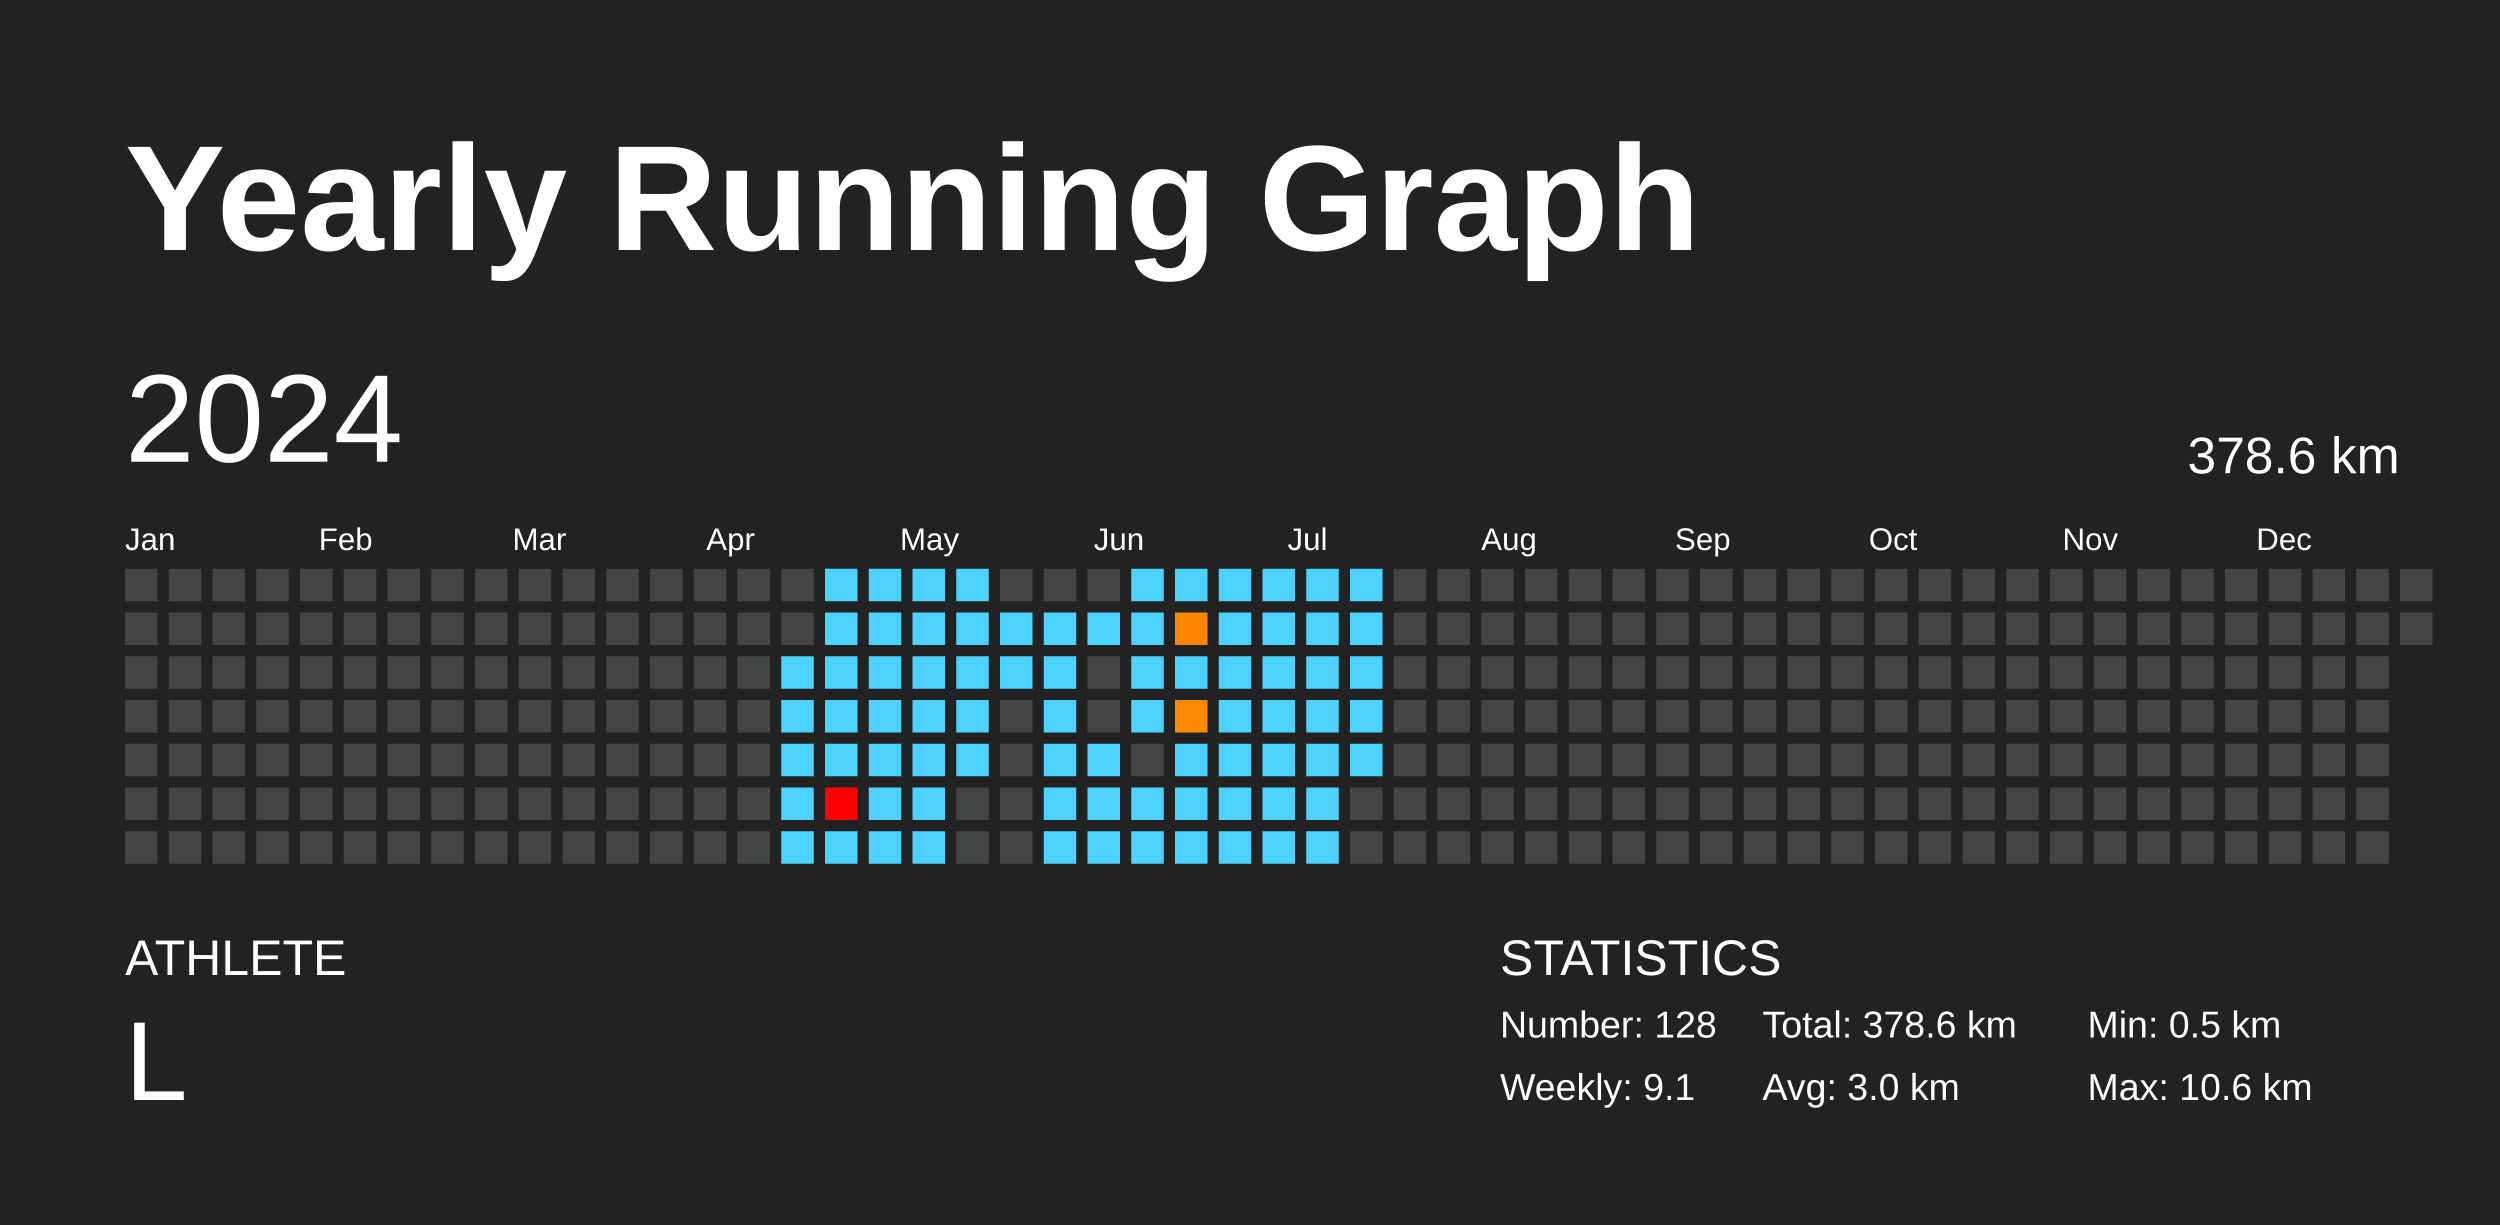
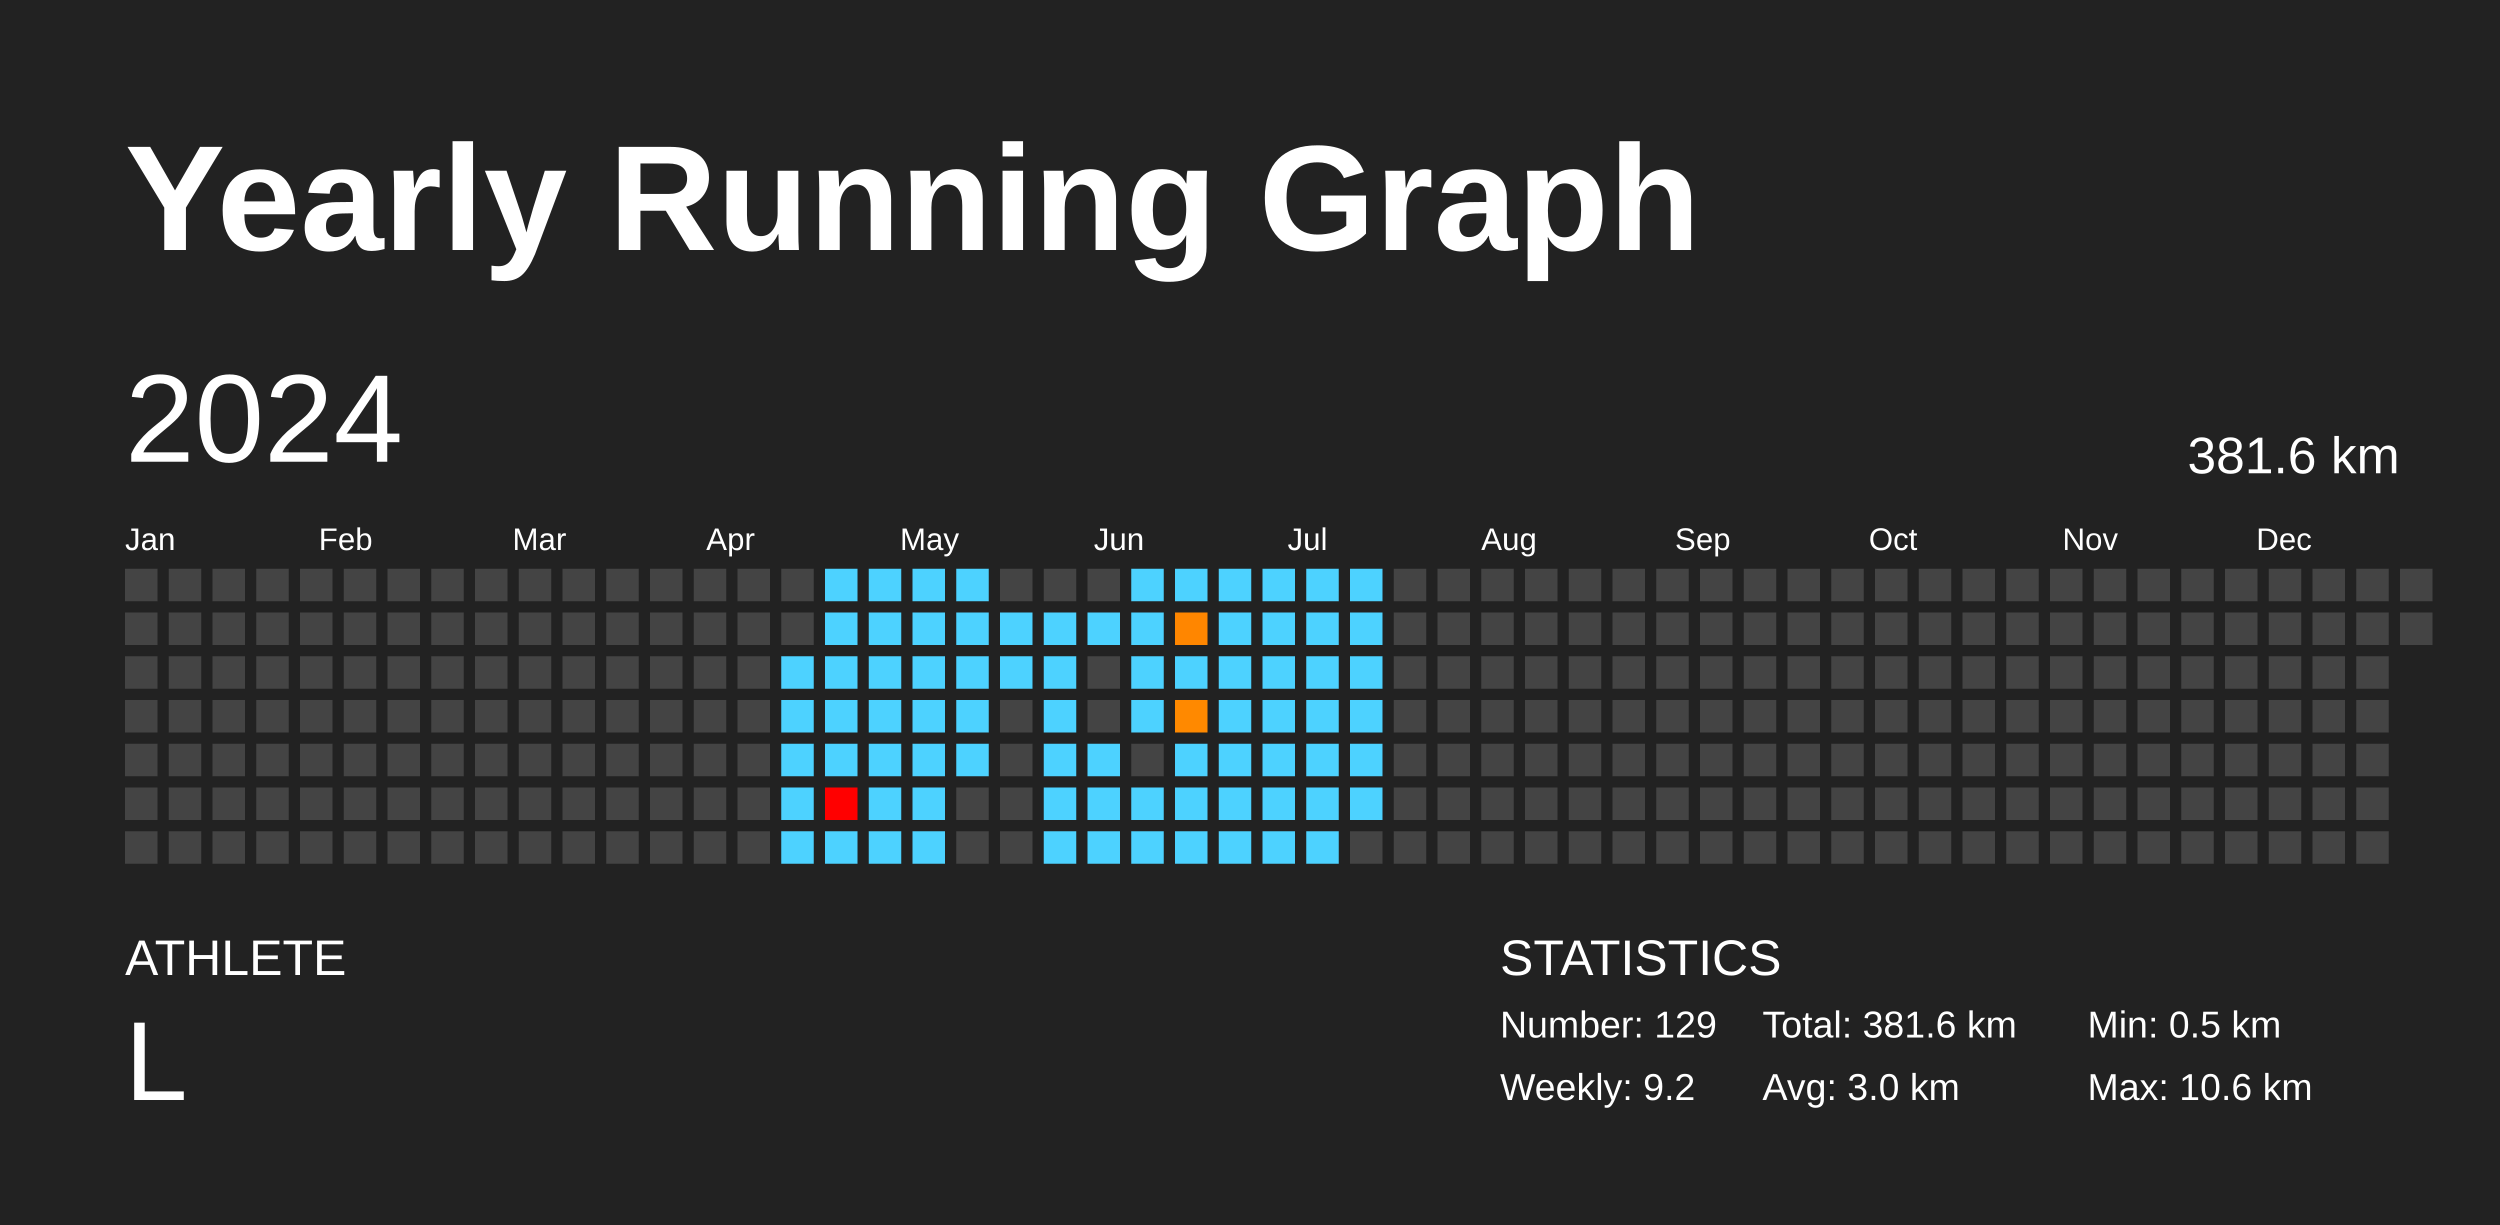
<svg xmlns="http://www.w3.org/2000/svg" baseProfile="full" height="98mm" version="1.1" viewBox="0,0,200,98" width="200mm">
  <defs />
  <rect fill="#222222" height="98" width="200" x="0" y="0" />
  <text fill="#FFFFFF" style="font-size:12px; font-family:Arial; font-weight:bold;" x="10" y="20">Yearly Running Graph</text>
  <text fill="#FFFFFF" style="font-size:4px; font-family:Arial" x="10" y="78">ATHLETE</text>
  <text fill="#FFFFFF" style="font-size:9px; font-family:Arial" x="10" y="88">L</text>
  <text fill="#FFFFFF" style="font-size:4px; font-family:Arial" x="120" y="78">STATISTICS</text>
-   <text fill="#FFFFFF" style="font-size:3px; font-family:Arial" x="120" y="83">Number: 128</text>
-   <text fill="#FFFFFF" style="font-size:3px; font-family:Arial" x="120" y="88">Weekly: 9.1</text>
-   <text fill="#FFFFFF" style="font-size:3px; font-family:Arial" x="141" y="83">Total: 378.6 km</text>
+   <text fill="#FFFFFF" style="font-size:3px; font-family:Arial" x="120" y="83">Number: 129</text>
+   <text fill="#FFFFFF" style="font-size:3px; font-family:Arial" x="120" y="88">Weekly: 9.2</text>
+   <text fill="#FFFFFF" style="font-size:3px; font-family:Arial" x="141" y="83">Total: 381.6 km</text>
  <text fill="#FFFFFF" style="font-size:3px; font-family:Arial" x="141" y="88">Avg: 3.0 km</text>
  <text fill="#FFFFFF" style="font-size:3px; font-family:Arial" x="167" y="83">Min: 0.5 km</text>
  <text fill="#FFFFFF" style="font-size:3px; font-family:Arial" x="167" y="88">Max: 10.6 km</text>
  <text dominant-baseline="hanging" fill="#FFFFFF" style="font-size:10.0px; font-family:Arial;" x="10" y="30">2024</text>
-   <text dominant-baseline="hanging" fill="#FFFFFF" style="font-size:4.125px; font-family:Arial;" x="175" y="35">378.6 km</text>
+   <text dominant-baseline="hanging" fill="#FFFFFF" style="font-size:4.125px; font-family:Arial;" x="175" y="35">381.6 km</text>
  <text fill="#FFFFFF" style="font-size:2.5px; font-family:Arial" x="10.0" y="44">Jan</text>
  <text fill="#FFFFFF" style="font-size:2.5px; font-family:Arial" x="25.5" y="44">Feb</text>
  <text fill="#FFFFFF" style="font-size:2.5px; font-family:Arial" x="41.0" y="44">Mar</text>
  <text fill="#FFFFFF" style="font-size:2.5px; font-family:Arial" x="56.5" y="44">Apr</text>
  <text fill="#FFFFFF" style="font-size:2.5px; font-family:Arial" x="72.0" y="44">May</text>
  <text fill="#FFFFFF" style="font-size:2.5px; font-family:Arial" x="87.5" y="44">Jun</text>
  <text fill="#FFFFFF" style="font-size:2.5px; font-family:Arial" x="103.0" y="44">Jul</text>
  <text fill="#FFFFFF" style="font-size:2.5px; font-family:Arial" x="118.5" y="44">Aug</text>
  <text fill="#FFFFFF" style="font-size:2.5px; font-family:Arial" x="134.0" y="44">Sep</text>
  <text fill="#FFFFFF" style="font-size:2.5px; font-family:Arial" x="149.5" y="44">Oct</text>
  <text fill="#FFFFFF" style="font-size:2.5px; font-family:Arial" x="165.0" y="44">Nov</text>
  <text fill="#FFFFFF" style="font-size:2.5px; font-family:Arial" x="180.5" y="44">Dec</text>
  <rect fill="#444444" height="2.6" width="2.6" x="10.0" y="45.5" />
  <rect fill="#444444" height="2.6" width="2.6" x="10.0" y="49.0" />
  <rect fill="#444444" height="2.6" width="2.6" x="10.0" y="52.5" />
  <rect fill="#444444" height="2.6" width="2.6" x="10.0" y="56.0" />
  <rect fill="#444444" height="2.6" width="2.6" x="10.0" y="59.5" />
  <rect fill="#444444" height="2.6" width="2.6" x="10.0" y="63.0" />
  <rect fill="#444444" height="2.6" width="2.6" x="10.0" y="66.5" />
  <rect fill="#444444" height="2.6" width="2.6" x="13.5" y="45.5" />
  <rect fill="#444444" height="2.6" width="2.6" x="13.5" y="49.0" />
  <rect fill="#444444" height="2.6" width="2.6" x="13.5" y="52.5" />
  <rect fill="#444444" height="2.6" width="2.6" x="13.5" y="56.0" />
  <rect fill="#444444" height="2.6" width="2.6" x="13.5" y="59.5" />
  <rect fill="#444444" height="2.6" width="2.6" x="13.5" y="63.0" />
  <rect fill="#444444" height="2.6" width="2.6" x="13.5" y="66.5" />
  <rect fill="#444444" height="2.6" width="2.6" x="17.0" y="45.5" />
  <rect fill="#444444" height="2.6" width="2.6" x="17.0" y="49.0" />
  <rect fill="#444444" height="2.6" width="2.6" x="17.0" y="52.5" />
  <rect fill="#444444" height="2.6" width="2.6" x="17.0" y="56.0" />
  <rect fill="#444444" height="2.6" width="2.6" x="17.0" y="59.5" />
  <rect fill="#444444" height="2.6" width="2.6" x="17.0" y="63.0" />
  <rect fill="#444444" height="2.6" width="2.6" x="17.0" y="66.5" />
  <rect fill="#444444" height="2.6" width="2.6" x="20.5" y="45.5" />
  <rect fill="#444444" height="2.6" width="2.6" x="20.5" y="49.0" />
  <rect fill="#444444" height="2.6" width="2.6" x="20.5" y="52.5" />
  <rect fill="#444444" height="2.6" width="2.6" x="20.5" y="56.0" />
  <rect fill="#444444" height="2.6" width="2.6" x="20.5" y="59.5" />
  <rect fill="#444444" height="2.6" width="2.6" x="20.5" y="63.0" />
  <rect fill="#444444" height="2.6" width="2.6" x="20.5" y="66.5" />
  <rect fill="#444444" height="2.6" width="2.6" x="24.0" y="45.5" />
  <rect fill="#444444" height="2.6" width="2.6" x="24.0" y="49.0" />
  <rect fill="#444444" height="2.6" width="2.6" x="24.0" y="52.5" />
  <rect fill="#444444" height="2.6" width="2.6" x="24.0" y="56.0" />
  <rect fill="#444444" height="2.6" width="2.6" x="24.0" y="59.5" />
  <rect fill="#444444" height="2.6" width="2.6" x="24.0" y="63.0" />
  <rect fill="#444444" height="2.6" width="2.6" x="24.0" y="66.5" />
  <rect fill="#444444" height="2.6" width="2.6" x="27.5" y="45.5" />
  <rect fill="#444444" height="2.6" width="2.6" x="27.5" y="49.0" />
  <rect fill="#444444" height="2.6" width="2.6" x="27.5" y="52.5" />
  <rect fill="#444444" height="2.6" width="2.6" x="27.5" y="56.0" />
  <rect fill="#444444" height="2.6" width="2.6" x="27.5" y="59.5" />
  <rect fill="#444444" height="2.6" width="2.6" x="27.5" y="63.0" />
  <rect fill="#444444" height="2.6" width="2.6" x="27.5" y="66.5" />
  <rect fill="#444444" height="2.6" width="2.6" x="31.0" y="45.5" />
  <rect fill="#444444" height="2.6" width="2.6" x="31.0" y="49.0" />
  <rect fill="#444444" height="2.6" width="2.6" x="31.0" y="52.5" />
  <rect fill="#444444" height="2.6" width="2.6" x="31.0" y="56.0" />
  <rect fill="#444444" height="2.6" width="2.6" x="31.0" y="59.5" />
  <rect fill="#444444" height="2.6" width="2.6" x="31.0" y="63.0" />
  <rect fill="#444444" height="2.6" width="2.6" x="31.0" y="66.5" />
  <rect fill="#444444" height="2.6" width="2.6" x="34.5" y="45.5" />
  <rect fill="#444444" height="2.6" width="2.6" x="34.5" y="49.0" />
  <rect fill="#444444" height="2.6" width="2.6" x="34.5" y="52.5" />
  <rect fill="#444444" height="2.6" width="2.6" x="34.5" y="56.0" />
  <rect fill="#444444" height="2.6" width="2.6" x="34.5" y="59.5" />
  <rect fill="#444444" height="2.6" width="2.6" x="34.5" y="63.0" />
  <rect fill="#444444" height="2.6" width="2.6" x="34.5" y="66.5" />
  <rect fill="#444444" height="2.6" width="2.6" x="38.0" y="45.5" />
  <rect fill="#444444" height="2.6" width="2.6" x="38.0" y="49.0" />
  <rect fill="#444444" height="2.6" width="2.6" x="38.0" y="52.5" />
  <rect fill="#444444" height="2.6" width="2.6" x="38.0" y="56.0" />
  <rect fill="#444444" height="2.6" width="2.6" x="38.0" y="59.5" />
  <rect fill="#444444" height="2.6" width="2.6" x="38.0" y="63.0" />
  <rect fill="#444444" height="2.6" width="2.6" x="38.0" y="66.5" />
  <rect fill="#444444" height="2.6" width="2.6" x="41.5" y="45.5" />
  <rect fill="#444444" height="2.6" width="2.6" x="41.5" y="49.0" />
  <rect fill="#444444" height="2.6" width="2.6" x="41.5" y="52.5" />
  <rect fill="#444444" height="2.6" width="2.6" x="41.5" y="56.0" />
  <rect fill="#444444" height="2.6" width="2.6" x="41.5" y="59.5" />
  <rect fill="#444444" height="2.6" width="2.6" x="41.5" y="63.0" />
  <rect fill="#444444" height="2.6" width="2.6" x="41.5" y="66.5" />
  <rect fill="#444444" height="2.6" width="2.6" x="45.0" y="45.5" />
  <rect fill="#444444" height="2.6" width="2.6" x="45.0" y="49.0" />
  <rect fill="#444444" height="2.6" width="2.6" x="45.0" y="52.5" />
  <rect fill="#444444" height="2.6" width="2.6" x="45.0" y="56.0" />
  <rect fill="#444444" height="2.6" width="2.6" x="45.0" y="59.5" />
  <rect fill="#444444" height="2.6" width="2.6" x="45.0" y="63.0" />
  <rect fill="#444444" height="2.6" width="2.6" x="45.0" y="66.5" />
  <rect fill="#444444" height="2.6" width="2.6" x="48.5" y="45.5" />
  <rect fill="#444444" height="2.6" width="2.6" x="48.5" y="49.0" />
  <rect fill="#444444" height="2.6" width="2.6" x="48.5" y="52.5" />
  <rect fill="#444444" height="2.6" width="2.6" x="48.5" y="56.0" />
  <rect fill="#444444" height="2.6" width="2.6" x="48.5" y="59.5" />
  <rect fill="#444444" height="2.6" width="2.6" x="48.5" y="63.0" />
  <rect fill="#444444" height="2.6" width="2.6" x="48.5" y="66.5" />
  <rect fill="#444444" height="2.6" width="2.6" x="52.0" y="45.5" />
  <rect fill="#444444" height="2.6" width="2.6" x="52.0" y="49.0" />
  <rect fill="#444444" height="2.6" width="2.6" x="52.0" y="52.5" />
  <rect fill="#444444" height="2.6" width="2.6" x="52.0" y="56.0" />
  <rect fill="#444444" height="2.6" width="2.6" x="52.0" y="59.5" />
  <rect fill="#444444" height="2.6" width="2.6" x="52.0" y="63.0" />
  <rect fill="#444444" height="2.6" width="2.6" x="52.0" y="66.5" />
  <rect fill="#444444" height="2.6" width="2.6" x="55.5" y="45.5" />
  <rect fill="#444444" height="2.6" width="2.6" x="55.5" y="49.0" />
  <rect fill="#444444" height="2.6" width="2.6" x="55.5" y="52.5" />
  <rect fill="#444444" height="2.6" width="2.6" x="55.5" y="56.0" />
  <rect fill="#444444" height="2.6" width="2.6" x="55.5" y="59.5" />
  <rect fill="#444444" height="2.6" width="2.6" x="55.5" y="63.0" />
  <rect fill="#444444" height="2.6" width="2.6" x="55.5" y="66.5" />
  <rect fill="#444444" height="2.6" width="2.6" x="59.0" y="45.5" />
  <rect fill="#444444" height="2.6" width="2.6" x="59.0" y="49.0" />
  <rect fill="#444444" height="2.6" width="2.6" x="59.0" y="52.5" />
  <rect fill="#444444" height="2.6" width="2.6" x="59.0" y="56.0" />
  <rect fill="#444444" height="2.6" width="2.6" x="59.0" y="59.5" />
  <rect fill="#444444" height="2.6" width="2.6" x="59.0" y="63.0" />
  <rect fill="#444444" height="2.6" width="2.6" x="59.0" y="66.5" />
  <rect fill="#444444" height="2.6" width="2.6" x="62.5" y="45.5" />
  <rect fill="#444444" height="2.6" width="2.6" x="62.5" y="49.0" />
  <rect fill="#4dd2ff" height="2.6" width="2.6" x="62.5" y="52.5" />
  <rect fill="#4dd2ff" height="2.6" width="2.6" x="62.5" y="56.0" />
  <rect fill="#4dd2ff" height="2.6" width="2.6" x="62.5" y="59.5" />
  <rect fill="#4dd2ff" height="2.6" width="2.6" x="62.5" y="63.0" />
  <rect fill="#4dd2ff" height="2.6" width="2.6" x="62.5" y="66.5" />
  <rect fill="#4dd2ff" height="2.6" width="2.6" x="66.0" y="45.5" />
  <rect fill="#4dd2ff" height="2.6" width="2.6" x="66.0" y="49.0" />
  <rect fill="#4dd2ff" height="2.6" width="2.6" x="66.0" y="52.5" />
  <rect fill="#4dd2ff" height="2.6" width="2.6" x="66.0" y="56.0" />
  <rect fill="#4dd2ff" height="2.6" width="2.6" x="66.0" y="59.5" />
  <rect fill="red" height="2.6" width="2.6" x="66.0" y="63.0" />
  <rect fill="#4dd2ff" height="2.6" width="2.6" x="66.0" y="66.5" />
  <rect fill="#4dd2ff" height="2.6" width="2.6" x="69.5" y="45.5" />
  <rect fill="#4dd2ff" height="2.6" width="2.6" x="69.5" y="49.0" />
  <rect fill="#4dd2ff" height="2.6" width="2.6" x="69.5" y="52.5" />
  <rect fill="#4dd2ff" height="2.6" width="2.6" x="69.5" y="56.0" />
  <rect fill="#4dd2ff" height="2.6" width="2.6" x="69.5" y="59.5" />
  <rect fill="#4dd2ff" height="2.6" width="2.6" x="69.5" y="63.0" />
  <rect fill="#4dd2ff" height="2.6" width="2.6" x="69.5" y="66.5" />
  <rect fill="#4dd2ff" height="2.6" width="2.6" x="73.0" y="45.5" />
  <rect fill="#4dd2ff" height="2.6" width="2.6" x="73.0" y="49.0" />
  <rect fill="#4dd2ff" height="2.6" width="2.6" x="73.0" y="52.5" />
  <rect fill="#4dd2ff" height="2.6" width="2.6" x="73.0" y="56.0" />
  <rect fill="#4dd2ff" height="2.6" width="2.6" x="73.0" y="59.5" />
  <rect fill="#4dd2ff" height="2.6" width="2.6" x="73.0" y="63.0" />
  <rect fill="#4dd2ff" height="2.6" width="2.6" x="73.0" y="66.5" />
  <rect fill="#4dd2ff" height="2.6" width="2.6" x="76.5" y="45.5" />
  <rect fill="#4dd2ff" height="2.6" width="2.6" x="76.5" y="49.0" />
  <rect fill="#4dd2ff" height="2.6" width="2.6" x="76.5" y="52.5" />
  <rect fill="#4dd2ff" height="2.6" width="2.6" x="76.5" y="56.0" />
  <rect fill="#4dd2ff" height="2.6" width="2.6" x="76.5" y="59.5" />
  <rect fill="#444444" height="2.6" width="2.6" x="76.5" y="63.0" />
  <rect fill="#444444" height="2.6" width="2.6" x="76.5" y="66.5" />
  <rect fill="#444444" height="2.6" width="2.6" x="80.0" y="45.5" />
  <rect fill="#4dd2ff" height="2.6" width="2.6" x="80.0" y="49.0" />
  <rect fill="#4dd2ff" height="2.6" width="2.6" x="80.0" y="52.5" />
  <rect fill="#444444" height="2.6" width="2.6" x="80.0" y="56.0" />
  <rect fill="#444444" height="2.6" width="2.6" x="80.0" y="59.5" />
  <rect fill="#444444" height="2.6" width="2.6" x="80.0" y="63.0" />
  <rect fill="#444444" height="2.6" width="2.6" x="80.0" y="66.5" />
  <rect fill="#444444" height="2.6" width="2.6" x="83.5" y="45.5" />
  <rect fill="#4dd2ff" height="2.6" width="2.6" x="83.5" y="49.0" />
  <rect fill="#4dd2ff" height="2.6" width="2.6" x="83.5" y="52.5" />
  <rect fill="#4dd2ff" height="2.6" width="2.6" x="83.5" y="56.0" />
  <rect fill="#4dd2ff" height="2.6" width="2.6" x="83.5" y="59.5" />
  <rect fill="#4dd2ff" height="2.6" width="2.6" x="83.5" y="63.0" />
  <rect fill="#4dd2ff" height="2.6" width="2.6" x="83.5" y="66.5" />
  <rect fill="#444444" height="2.6" width="2.6" x="87.0" y="45.5" />
  <rect fill="#4dd2ff" height="2.6" width="2.6" x="87.0" y="49.0" />
  <rect fill="#444444" height="2.6" width="2.6" x="87.0" y="52.5" />
  <rect fill="#444444" height="2.6" width="2.6" x="87.0" y="56.0" />
  <rect fill="#4dd2ff" height="2.6" width="2.6" x="87.0" y="59.5" />
  <rect fill="#4dd2ff" height="2.6" width="2.6" x="87.0" y="63.0" />
  <rect fill="#4dd2ff" height="2.6" width="2.6" x="87.0" y="66.5" />
  <rect fill="#4dd2ff" height="2.6" width="2.6" x="90.5" y="45.5" />
  <rect fill="#4dd2ff" height="2.6" width="2.6" x="90.5" y="49.0" />
  <rect fill="#4dd2ff" height="2.6" width="2.6" x="90.5" y="52.5" />
  <rect fill="#4dd2ff" height="2.6" width="2.6" x="90.5" y="56.0" />
  <rect fill="#444444" height="2.6" width="2.6" x="90.5" y="59.5" />
  <rect fill="#4dd2ff" height="2.6" width="2.6" x="90.5" y="63.0" />
  <rect fill="#4dd2ff" height="2.6" width="2.6" x="90.5" y="66.5" />
  <rect fill="#4dd2ff" height="2.6" width="2.6" x="94.0" y="45.5" />
  <rect fill="#ff8600" height="2.6" width="2.6" x="94.0" y="49.0" />
  <rect fill="#4dd2ff" height="2.6" width="2.6" x="94.0" y="52.5" />
  <rect fill="#ff8900" height="2.6" width="2.6" x="94.0" y="56.0" />
  <rect fill="#4dd2ff" height="2.6" width="2.6" x="94.0" y="59.5" />
  <rect fill="#4dd2ff" height="2.6" width="2.6" x="94.0" y="63.0" />
  <rect fill="#4dd2ff" height="2.6" width="2.6" x="94.0" y="66.5" />
  <rect fill="#4dd2ff" height="2.6" width="2.6" x="97.5" y="45.5" />
  <rect fill="#4dd2ff" height="2.6" width="2.6" x="97.5" y="49.0" />
  <rect fill="#4dd2ff" height="2.6" width="2.6" x="97.5" y="52.5" />
  <rect fill="#4dd2ff" height="2.6" width="2.6" x="97.5" y="56.0" />
  <rect fill="#4dd2ff" height="2.6" width="2.6" x="97.5" y="59.5" />
  <rect fill="#4dd2ff" height="2.6" width="2.6" x="97.5" y="63.0" />
  <rect fill="#4dd2ff" height="2.6" width="2.6" x="97.5" y="66.5" />
  <rect fill="#4dd2ff" height="2.6" width="2.6" x="101.0" y="45.5" />
  <rect fill="#4dd2ff" height="2.6" width="2.6" x="101.0" y="49.0" />
  <rect fill="#4dd2ff" height="2.6" width="2.6" x="101.0" y="52.5" />
  <rect fill="#4dd2ff" height="2.6" width="2.6" x="101.0" y="56.0" />
  <rect fill="#4dd2ff" height="2.6" width="2.6" x="101.0" y="59.5" />
  <rect fill="#4dd2ff" height="2.6" width="2.6" x="101.0" y="63.0" />
  <rect fill="#4dd2ff" height="2.6" width="2.6" x="101.0" y="66.5" />
  <rect fill="#4dd2ff" height="2.6" width="2.6" x="104.5" y="45.5" />
  <rect fill="#4dd2ff" height="2.6" width="2.6" x="104.5" y="49.0" />
  <rect fill="#4dd2ff" height="2.6" width="2.6" x="104.5" y="52.5" />
  <rect fill="#4dd2ff" height="2.6" width="2.6" x="104.5" y="56.0" />
  <rect fill="#4dd2ff" height="2.6" width="2.6" x="104.5" y="59.5" />
  <rect fill="#4dd2ff" height="2.6" width="2.6" x="104.5" y="63.0" />
  <rect fill="#4dd2ff" height="2.6" width="2.6" x="104.5" y="66.5" />
  <rect fill="#4dd2ff" height="2.6" width="2.6" x="108.0" y="45.5" />
  <rect fill="#4dd2ff" height="2.6" width="2.6" x="108.0" y="49.0" />
  <rect fill="#4dd2ff" height="2.6" width="2.6" x="108.0" y="52.5" />
  <rect fill="#4dd2ff" height="2.6" width="2.6" x="108.0" y="56.0" />
  <rect fill="#4dd2ff" height="2.6" width="2.6" x="108.0" y="59.5" />
-   <rect fill="#444444" height="2.6" width="2.6" x="108.0" y="63.0" />
+   <rect fill="#4dd2ff" height="2.6" width="2.6" x="108.0" y="63.0" />
  <rect fill="#444444" height="2.6" width="2.6" x="108.0" y="66.5" />
  <rect fill="#444444" height="2.6" width="2.6" x="111.5" y="45.5" />
  <rect fill="#444444" height="2.6" width="2.6" x="111.5" y="49.0" />
  <rect fill="#444444" height="2.6" width="2.6" x="111.5" y="52.5" />
  <rect fill="#444444" height="2.6" width="2.6" x="111.5" y="56.0" />
  <rect fill="#444444" height="2.6" width="2.6" x="111.5" y="59.5" />
  <rect fill="#444444" height="2.6" width="2.6" x="111.5" y="63.0" />
  <rect fill="#444444" height="2.6" width="2.6" x="111.5" y="66.5" />
  <rect fill="#444444" height="2.6" width="2.6" x="115.0" y="45.5" />
  <rect fill="#444444" height="2.6" width="2.6" x="115.0" y="49.0" />
  <rect fill="#444444" height="2.6" width="2.6" x="115.0" y="52.5" />
  <rect fill="#444444" height="2.6" width="2.6" x="115.0" y="56.0" />
  <rect fill="#444444" height="2.6" width="2.6" x="115.0" y="59.5" />
  <rect fill="#444444" height="2.6" width="2.6" x="115.0" y="63.0" />
  <rect fill="#444444" height="2.6" width="2.6" x="115.0" y="66.5" />
  <rect fill="#444444" height="2.6" width="2.6" x="118.5" y="45.5" />
  <rect fill="#444444" height="2.6" width="2.6" x="118.5" y="49.0" />
  <rect fill="#444444" height="2.6" width="2.6" x="118.5" y="52.5" />
  <rect fill="#444444" height="2.6" width="2.6" x="118.5" y="56.0" />
  <rect fill="#444444" height="2.6" width="2.6" x="118.5" y="59.5" />
  <rect fill="#444444" height="2.6" width="2.6" x="118.5" y="63.0" />
  <rect fill="#444444" height="2.6" width="2.6" x="118.5" y="66.5" />
  <rect fill="#444444" height="2.6" width="2.6" x="122.0" y="45.5" />
  <rect fill="#444444" height="2.6" width="2.6" x="122.0" y="49.0" />
  <rect fill="#444444" height="2.6" width="2.6" x="122.0" y="52.5" />
  <rect fill="#444444" height="2.6" width="2.6" x="122.0" y="56.0" />
  <rect fill="#444444" height="2.6" width="2.6" x="122.0" y="59.5" />
  <rect fill="#444444" height="2.6" width="2.6" x="122.0" y="63.0" />
  <rect fill="#444444" height="2.6" width="2.6" x="122.0" y="66.5" />
  <rect fill="#444444" height="2.6" width="2.6" x="125.5" y="45.5" />
  <rect fill="#444444" height="2.6" width="2.6" x="125.5" y="49.0" />
  <rect fill="#444444" height="2.6" width="2.6" x="125.5" y="52.5" />
  <rect fill="#444444" height="2.6" width="2.6" x="125.5" y="56.0" />
  <rect fill="#444444" height="2.6" width="2.6" x="125.5" y="59.5" />
  <rect fill="#444444" height="2.6" width="2.6" x="125.5" y="63.0" />
  <rect fill="#444444" height="2.6" width="2.6" x="125.5" y="66.5" />
  <rect fill="#444444" height="2.6" width="2.6" x="129.0" y="45.5" />
  <rect fill="#444444" height="2.6" width="2.6" x="129.0" y="49.0" />
  <rect fill="#444444" height="2.6" width="2.6" x="129.0" y="52.5" />
  <rect fill="#444444" height="2.6" width="2.6" x="129.0" y="56.0" />
  <rect fill="#444444" height="2.6" width="2.6" x="129.0" y="59.5" />
  <rect fill="#444444" height="2.6" width="2.6" x="129.0" y="63.0" />
  <rect fill="#444444" height="2.6" width="2.6" x="129.0" y="66.5" />
  <rect fill="#444444" height="2.6" width="2.6" x="132.5" y="45.5" />
  <rect fill="#444444" height="2.6" width="2.6" x="132.5" y="49.0" />
  <rect fill="#444444" height="2.6" width="2.6" x="132.5" y="52.5" />
  <rect fill="#444444" height="2.6" width="2.6" x="132.5" y="56.0" />
  <rect fill="#444444" height="2.6" width="2.6" x="132.5" y="59.5" />
  <rect fill="#444444" height="2.6" width="2.6" x="132.5" y="63.0" />
  <rect fill="#444444" height="2.6" width="2.6" x="132.5" y="66.5" />
  <rect fill="#444444" height="2.6" width="2.6" x="136.0" y="45.5" />
  <rect fill="#444444" height="2.6" width="2.6" x="136.0" y="49.0" />
  <rect fill="#444444" height="2.6" width="2.6" x="136.0" y="52.5" />
  <rect fill="#444444" height="2.6" width="2.6" x="136.0" y="56.0" />
  <rect fill="#444444" height="2.6" width="2.6" x="136.0" y="59.5" />
  <rect fill="#444444" height="2.6" width="2.6" x="136.0" y="63.0" />
  <rect fill="#444444" height="2.6" width="2.6" x="136.0" y="66.5" />
  <rect fill="#444444" height="2.6" width="2.6" x="139.5" y="45.5" />
  <rect fill="#444444" height="2.6" width="2.6" x="139.5" y="49.0" />
  <rect fill="#444444" height="2.6" width="2.6" x="139.5" y="52.5" />
  <rect fill="#444444" height="2.6" width="2.6" x="139.5" y="56.0" />
  <rect fill="#444444" height="2.6" width="2.6" x="139.5" y="59.5" />
  <rect fill="#444444" height="2.6" width="2.6" x="139.5" y="63.0" />
  <rect fill="#444444" height="2.6" width="2.6" x="139.5" y="66.5" />
  <rect fill="#444444" height="2.6" width="2.6" x="143.0" y="45.5" />
  <rect fill="#444444" height="2.6" width="2.6" x="143.0" y="49.0" />
  <rect fill="#444444" height="2.6" width="2.6" x="143.0" y="52.5" />
  <rect fill="#444444" height="2.6" width="2.6" x="143.0" y="56.0" />
  <rect fill="#444444" height="2.6" width="2.6" x="143.0" y="59.5" />
  <rect fill="#444444" height="2.6" width="2.6" x="143.0" y="63.0" />
  <rect fill="#444444" height="2.6" width="2.6" x="143.0" y="66.5" />
  <rect fill="#444444" height="2.6" width="2.6" x="146.5" y="45.5" />
  <rect fill="#444444" height="2.6" width="2.6" x="146.5" y="49.0" />
  <rect fill="#444444" height="2.6" width="2.6" x="146.5" y="52.5" />
  <rect fill="#444444" height="2.6" width="2.6" x="146.5" y="56.0" />
  <rect fill="#444444" height="2.6" width="2.6" x="146.5" y="59.5" />
  <rect fill="#444444" height="2.6" width="2.6" x="146.5" y="63.0" />
  <rect fill="#444444" height="2.6" width="2.6" x="146.5" y="66.5" />
  <rect fill="#444444" height="2.6" width="2.6" x="150.0" y="45.5" />
  <rect fill="#444444" height="2.6" width="2.6" x="150.0" y="49.0" />
  <rect fill="#444444" height="2.6" width="2.6" x="150.0" y="52.5" />
  <rect fill="#444444" height="2.6" width="2.6" x="150.0" y="56.0" />
  <rect fill="#444444" height="2.6" width="2.6" x="150.0" y="59.5" />
  <rect fill="#444444" height="2.6" width="2.6" x="150.0" y="63.0" />
  <rect fill="#444444" height="2.6" width="2.6" x="150.0" y="66.5" />
  <rect fill="#444444" height="2.6" width="2.6" x="153.5" y="45.5" />
  <rect fill="#444444" height="2.6" width="2.6" x="153.5" y="49.0" />
  <rect fill="#444444" height="2.6" width="2.6" x="153.5" y="52.5" />
  <rect fill="#444444" height="2.6" width="2.6" x="153.5" y="56.0" />
  <rect fill="#444444" height="2.6" width="2.6" x="153.5" y="59.5" />
  <rect fill="#444444" height="2.6" width="2.6" x="153.5" y="63.0" />
  <rect fill="#444444" height="2.6" width="2.6" x="153.5" y="66.5" />
  <rect fill="#444444" height="2.6" width="2.6" x="157.0" y="45.5" />
  <rect fill="#444444" height="2.6" width="2.6" x="157.0" y="49.0" />
  <rect fill="#444444" height="2.6" width="2.6" x="157.0" y="52.5" />
  <rect fill="#444444" height="2.6" width="2.6" x="157.0" y="56.0" />
  <rect fill="#444444" height="2.6" width="2.6" x="157.0" y="59.5" />
  <rect fill="#444444" height="2.6" width="2.6" x="157.0" y="63.0" />
  <rect fill="#444444" height="2.6" width="2.6" x="157.0" y="66.5" />
  <rect fill="#444444" height="2.6" width="2.6" x="160.5" y="45.5" />
  <rect fill="#444444" height="2.6" width="2.6" x="160.5" y="49.0" />
  <rect fill="#444444" height="2.6" width="2.6" x="160.5" y="52.5" />
  <rect fill="#444444" height="2.6" width="2.6" x="160.5" y="56.0" />
  <rect fill="#444444" height="2.6" width="2.6" x="160.5" y="59.5" />
  <rect fill="#444444" height="2.6" width="2.6" x="160.5" y="63.0" />
  <rect fill="#444444" height="2.6" width="2.6" x="160.5" y="66.5" />
  <rect fill="#444444" height="2.6" width="2.6" x="164.0" y="45.5" />
  <rect fill="#444444" height="2.6" width="2.6" x="164.0" y="49.0" />
  <rect fill="#444444" height="2.6" width="2.6" x="164.0" y="52.5" />
  <rect fill="#444444" height="2.6" width="2.6" x="164.0" y="56.0" />
  <rect fill="#444444" height="2.6" width="2.6" x="164.0" y="59.5" />
  <rect fill="#444444" height="2.6" width="2.6" x="164.0" y="63.0" />
  <rect fill="#444444" height="2.6" width="2.6" x="164.0" y="66.5" />
  <rect fill="#444444" height="2.6" width="2.6" x="167.5" y="45.5" />
  <rect fill="#444444" height="2.6" width="2.6" x="167.5" y="49.0" />
  <rect fill="#444444" height="2.6" width="2.6" x="167.5" y="52.5" />
  <rect fill="#444444" height="2.6" width="2.6" x="167.5" y="56.0" />
  <rect fill="#444444" height="2.6" width="2.6" x="167.5" y="59.5" />
  <rect fill="#444444" height="2.6" width="2.6" x="167.5" y="63.0" />
  <rect fill="#444444" height="2.6" width="2.6" x="167.5" y="66.5" />
  <rect fill="#444444" height="2.6" width="2.6" x="171.0" y="45.5" />
  <rect fill="#444444" height="2.6" width="2.6" x="171.0" y="49.0" />
  <rect fill="#444444" height="2.6" width="2.6" x="171.0" y="52.5" />
  <rect fill="#444444" height="2.6" width="2.6" x="171.0" y="56.0" />
  <rect fill="#444444" height="2.6" width="2.6" x="171.0" y="59.5" />
  <rect fill="#444444" height="2.6" width="2.6" x="171.0" y="63.0" />
  <rect fill="#444444" height="2.6" width="2.6" x="171.0" y="66.5" />
  <rect fill="#444444" height="2.6" width="2.6" x="174.5" y="45.5" />
  <rect fill="#444444" height="2.6" width="2.6" x="174.5" y="49.0" />
  <rect fill="#444444" height="2.6" width="2.6" x="174.5" y="52.5" />
  <rect fill="#444444" height="2.6" width="2.6" x="174.5" y="56.0" />
  <rect fill="#444444" height="2.6" width="2.6" x="174.5" y="59.5" />
  <rect fill="#444444" height="2.6" width="2.6" x="174.5" y="63.0" />
  <rect fill="#444444" height="2.6" width="2.6" x="174.5" y="66.5" />
  <rect fill="#444444" height="2.6" width="2.6" x="178.0" y="45.5" />
  <rect fill="#444444" height="2.6" width="2.6" x="178.0" y="49.0" />
  <rect fill="#444444" height="2.6" width="2.6" x="178.0" y="52.5" />
  <rect fill="#444444" height="2.6" width="2.6" x="178.0" y="56.0" />
  <rect fill="#444444" height="2.6" width="2.6" x="178.0" y="59.5" />
  <rect fill="#444444" height="2.6" width="2.6" x="178.0" y="63.0" />
  <rect fill="#444444" height="2.6" width="2.6" x="178.0" y="66.5" />
  <rect fill="#444444" height="2.6" width="2.6" x="181.5" y="45.5" />
  <rect fill="#444444" height="2.6" width="2.6" x="181.5" y="49.0" />
  <rect fill="#444444" height="2.6" width="2.6" x="181.5" y="52.5" />
  <rect fill="#444444" height="2.6" width="2.6" x="181.5" y="56.0" />
  <rect fill="#444444" height="2.6" width="2.6" x="181.5" y="59.5" />
  <rect fill="#444444" height="2.6" width="2.6" x="181.5" y="63.0" />
  <rect fill="#444444" height="2.6" width="2.6" x="181.5" y="66.5" />
  <rect fill="#444444" height="2.6" width="2.6" x="185.0" y="45.5" />
  <rect fill="#444444" height="2.6" width="2.6" x="185.0" y="49.0" />
  <rect fill="#444444" height="2.6" width="2.6" x="185.0" y="52.5" />
  <rect fill="#444444" height="2.6" width="2.6" x="185.0" y="56.0" />
  <rect fill="#444444" height="2.6" width="2.6" x="185.0" y="59.5" />
  <rect fill="#444444" height="2.6" width="2.6" x="185.0" y="63.0" />
  <rect fill="#444444" height="2.6" width="2.6" x="185.0" y="66.5" />
  <rect fill="#444444" height="2.6" width="2.6" x="188.5" y="45.5" />
  <rect fill="#444444" height="2.6" width="2.6" x="188.5" y="49.0" />
  <rect fill="#444444" height="2.6" width="2.6" x="188.5" y="52.5" />
  <rect fill="#444444" height="2.6" width="2.6" x="188.5" y="56.0" />
  <rect fill="#444444" height="2.6" width="2.6" x="188.5" y="59.5" />
  <rect fill="#444444" height="2.6" width="2.6" x="188.5" y="63.0" />
  <rect fill="#444444" height="2.6" width="2.6" x="188.5" y="66.5" />
  <rect fill="#444444" height="2.6" width="2.6" x="192.0" y="45.5" />
  <rect fill="#444444" height="2.6" width="2.6" x="192.0" y="49.0" />
</svg>
